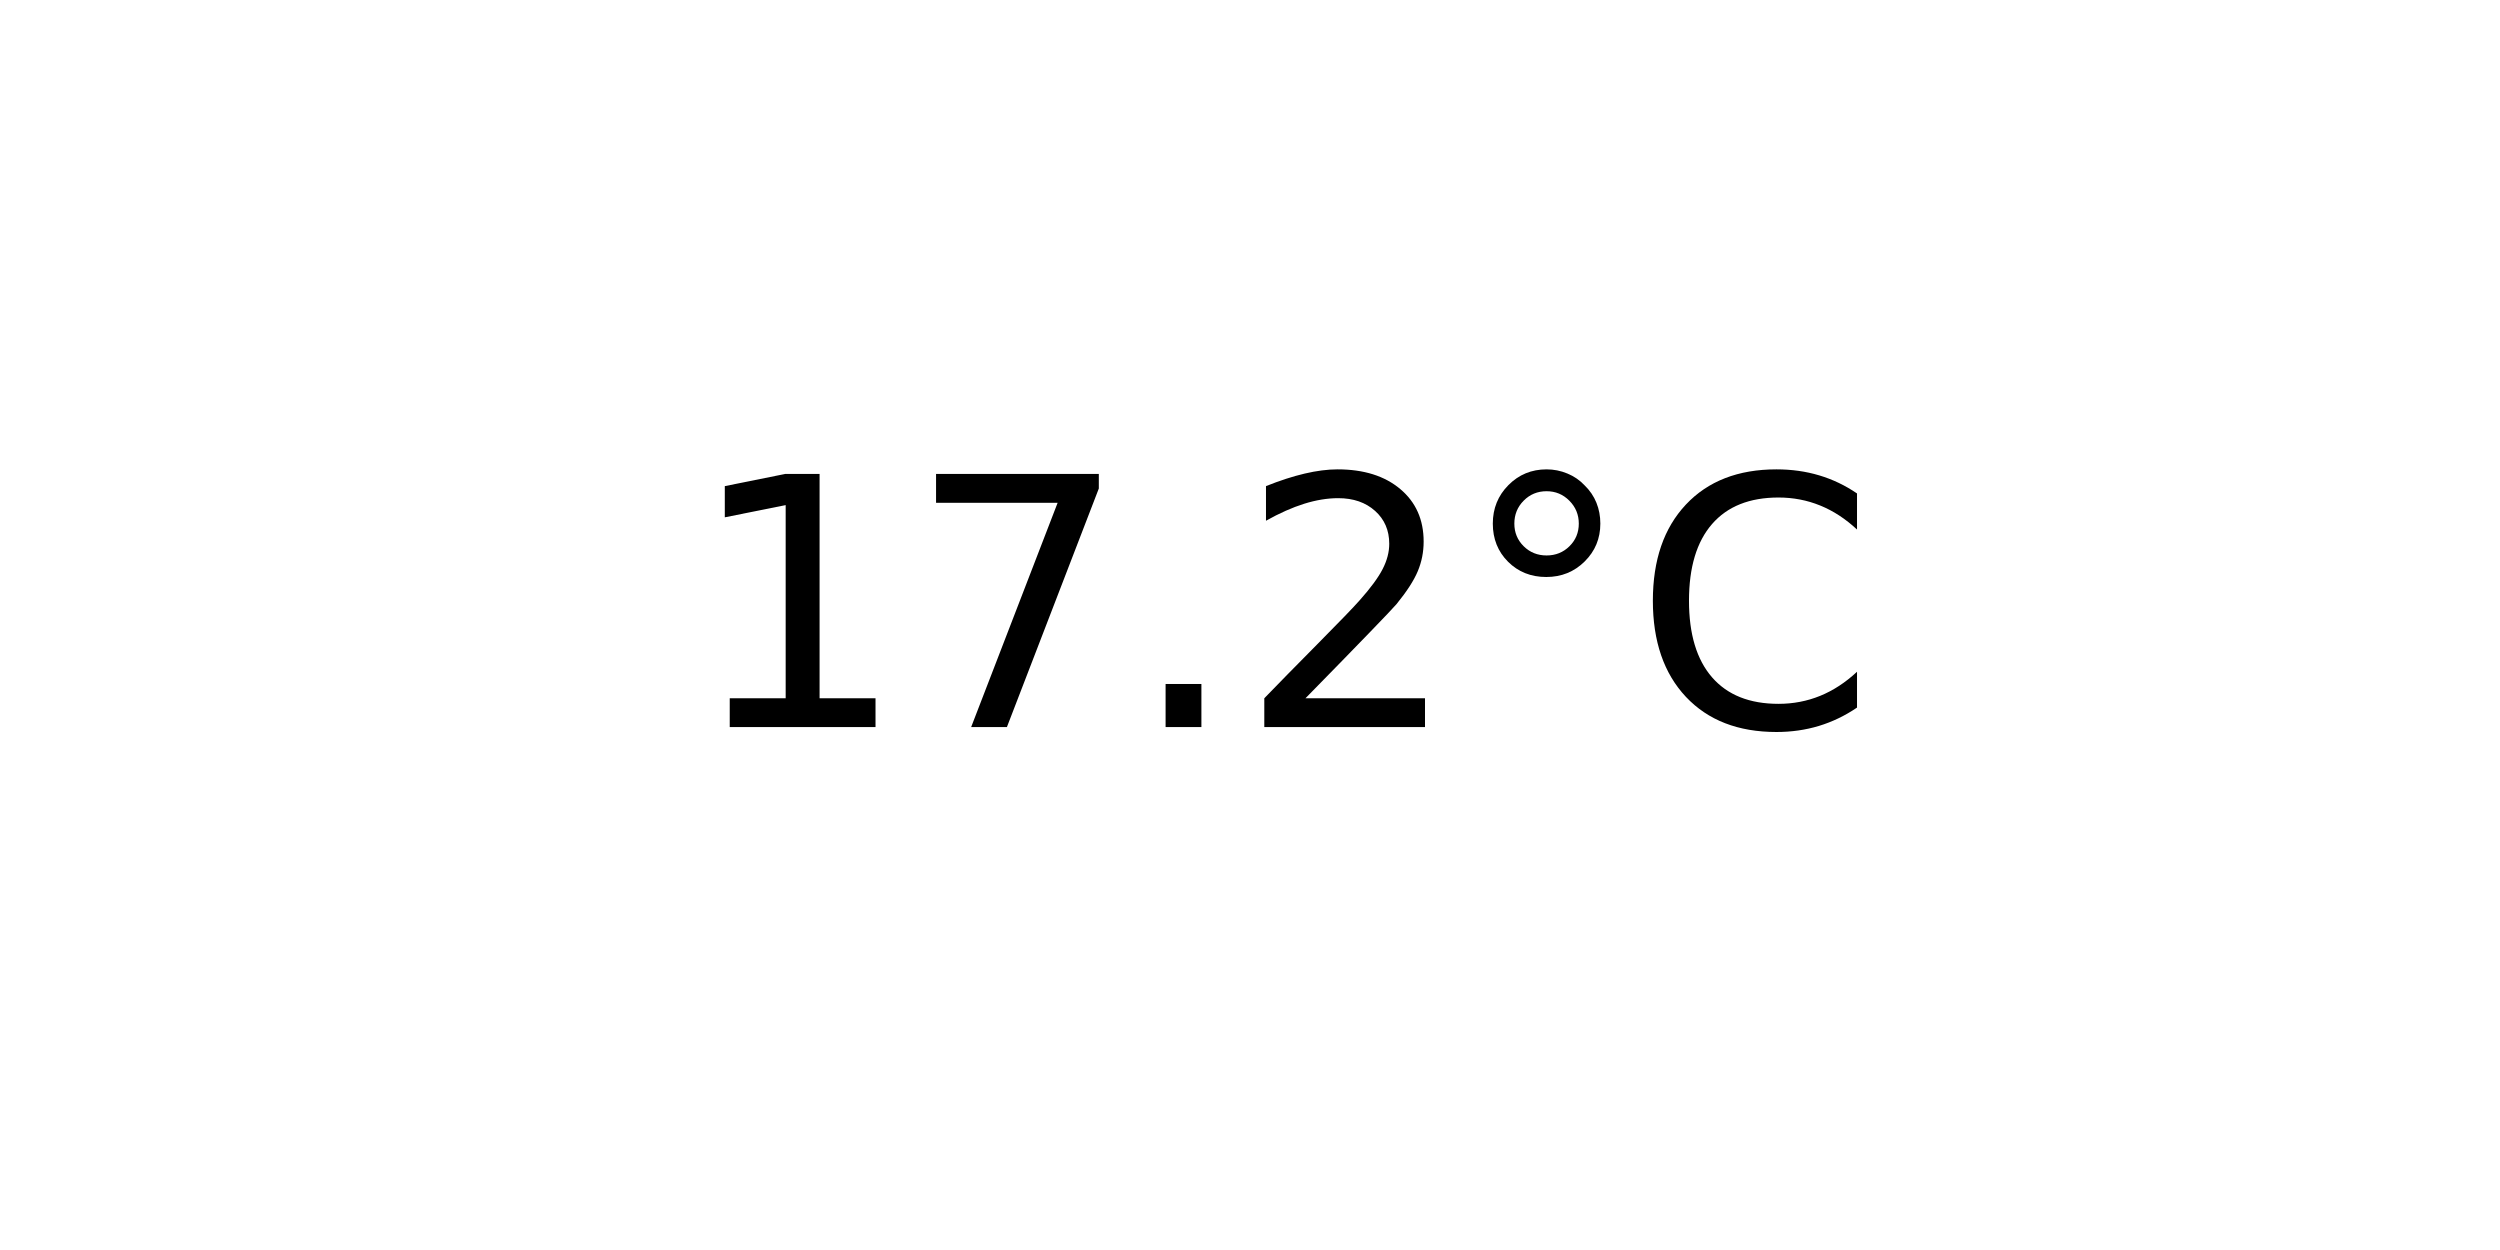
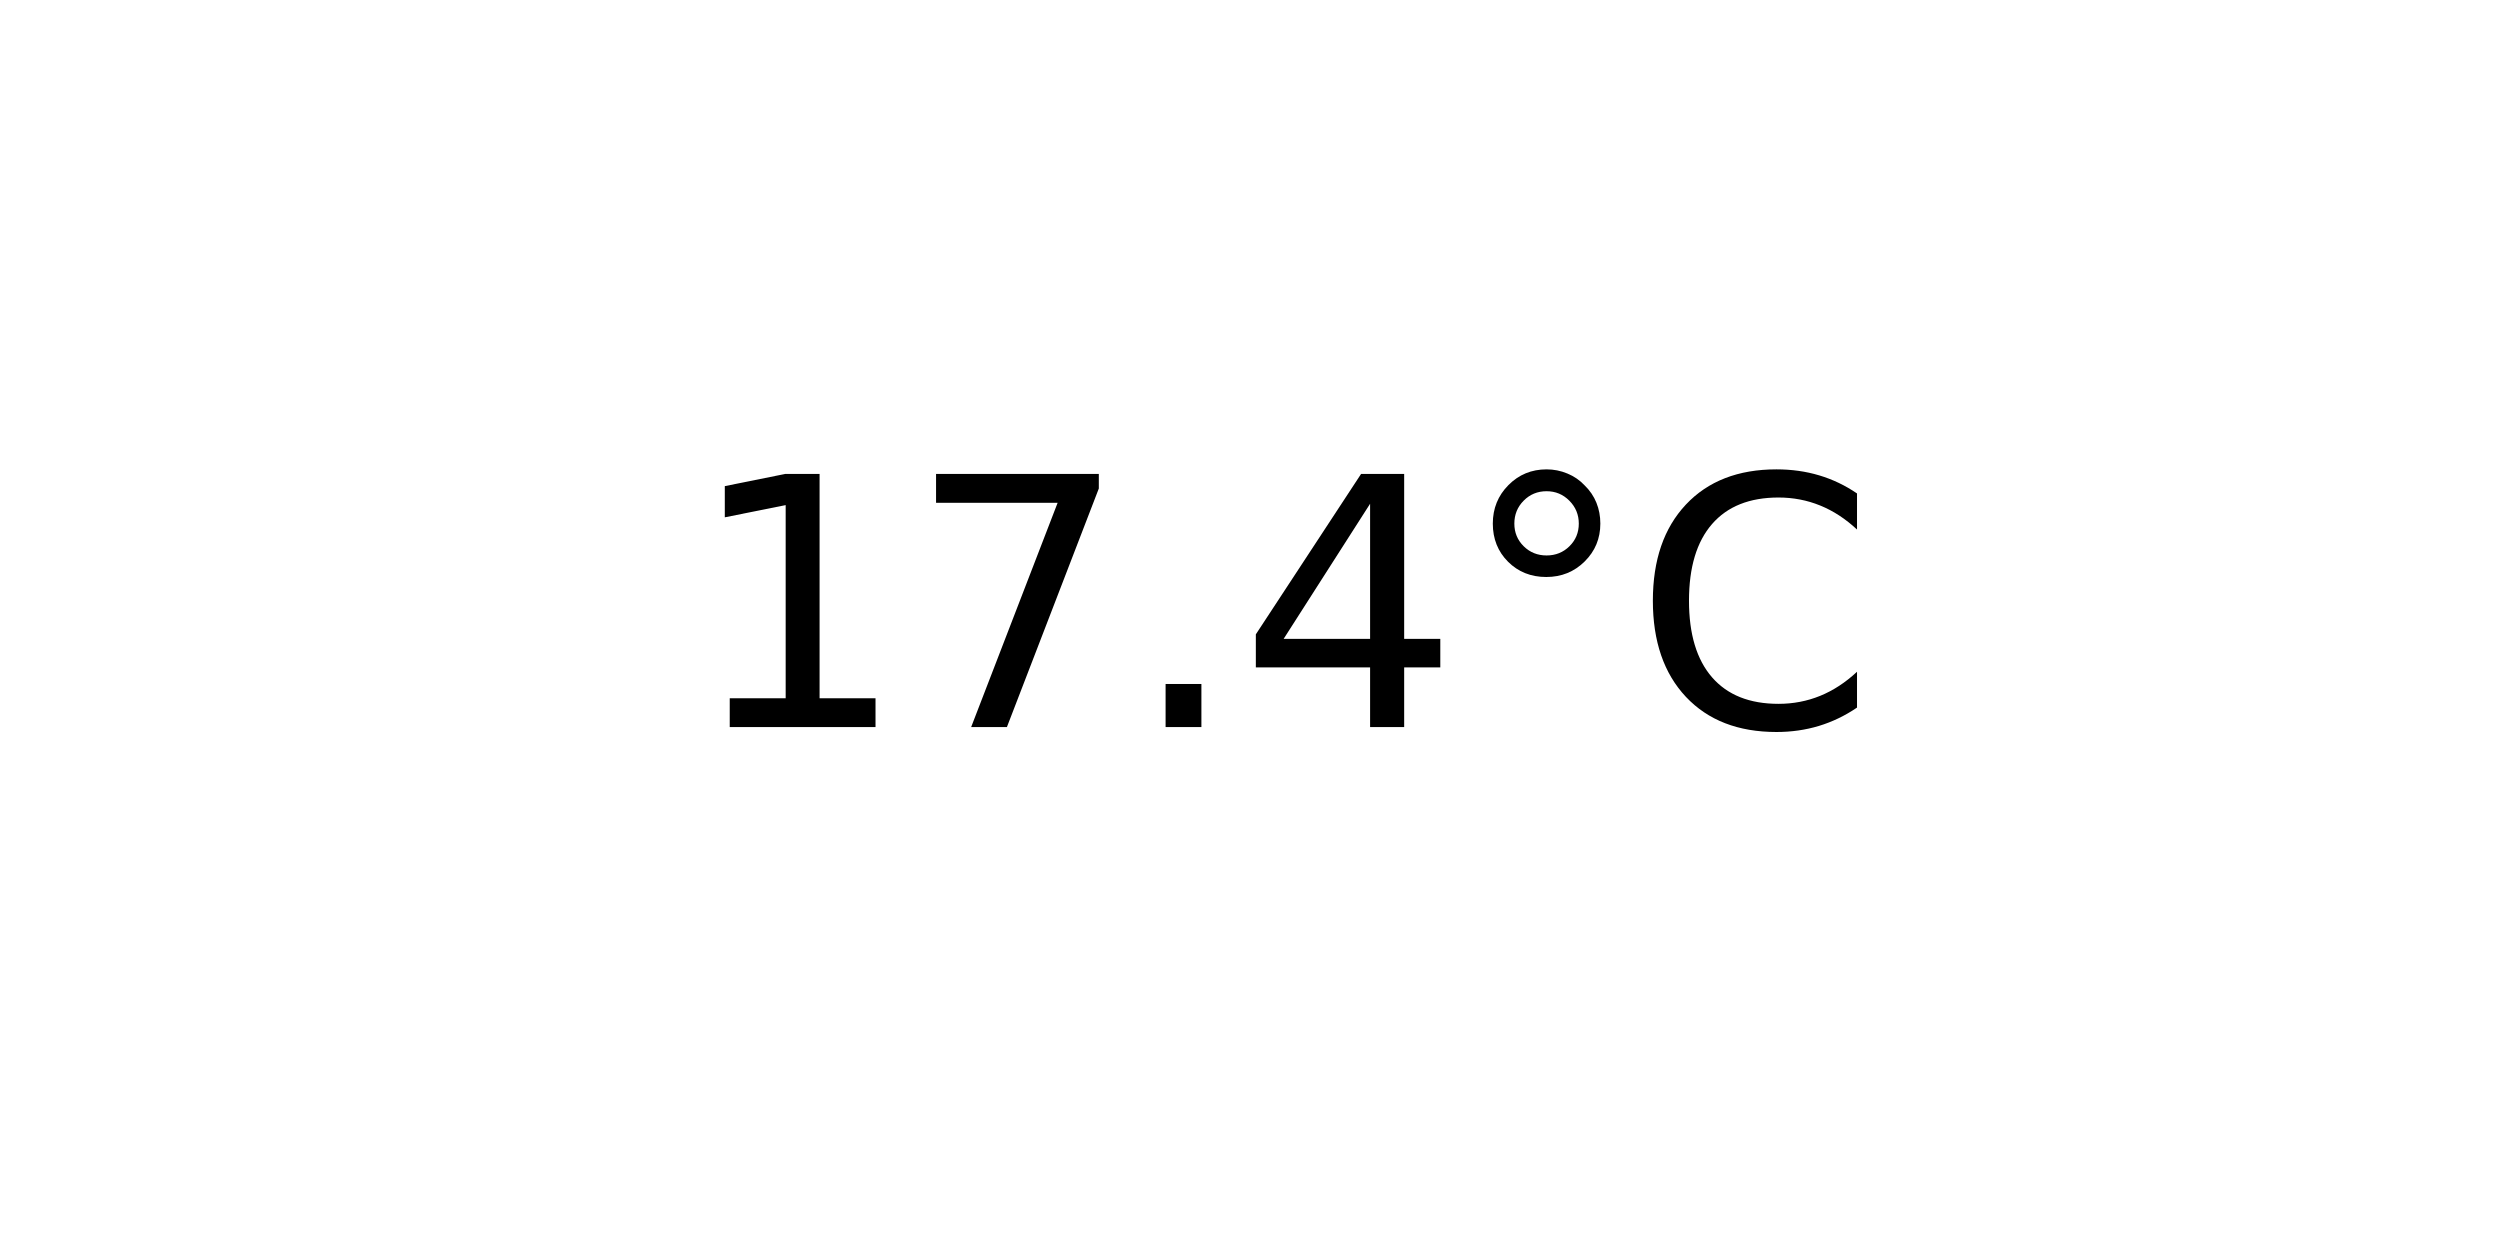
<svg xmlns="http://www.w3.org/2000/svg" xmlns:xlink="http://www.w3.org/1999/xlink" width="72pt" height="36pt" viewBox="0 0 72 36" version="1.1">
  <defs>
    <style type="text/css">*{stroke-linejoin: round; stroke-linecap: butt}</style>
  </defs>
  <g id="figure_1">
    <g id="axes_1">
      <g id="text_1">
        <g transform="translate(19.77578 20.93937) scale(0.1 -0.1)">
          <defs>
            <path id="DejaVuSans-31" d="M 794 531  L 1825 531  L 1825 4091  L 703 3866  L 703 4441  L 1819 4666  L 2450 4666  L 2450 531  L 3481 531  L 3481 0  L 794 0  L 794 531  z " transform="scale(0.015625)" />
            <path id="DejaVuSans-37" d="M 525 4666  L 3525 4666  L 3525 4397  L 1831 0  L 1172 0  L 2766 4134  L 525 4134  L 525 4666  z " transform="scale(0.015625)" />
            <path id="DejaVuSans-2e" d="M 684 794  L 1344 794  L 1344 0  L 684 0  L 684 794  z " transform="scale(0.015625)" />
-             <path id="DejaVuSans-32" d="M 1228 531  L 3431 531  L 3431 0  L 469 0  L 469 531  Q 828 903 1448 1529  Q 2069 2156 2228 2338  Q 2531 2678 2651 2914  Q 2772 3150 2772 3378  Q 2772 3750 2511 3984  Q 2250 4219 1831 4219  Q 1534 4219 1204 4116  Q 875 4013 500 3803  L 500 4441  Q 881 4594 1212 4672  Q 1544 4750 1819 4750  Q 2544 4750 2975 4387  Q 3406 4025 3406 3419  Q 3406 3131 3298 2873  Q 3191 2616 2906 2266  Q 2828 2175 2409 1742  Q 1991 1309 1228 531  z " transform="scale(0.015625)" />
+             <path id="DejaVuSans-34" d="M 2419 4116  L 825 1625  L 2419 1625  L 2419 4116  z M 2253 4666  L 3047 4666  L 3047 1625  L 3713 1625  L 3713 1100  L 3047 1100  L 3047 0  L 2419 0  L 2419 1100  L 313 1100  L 313 1709  L 2253 4666  z " transform="scale(0.015625)" />
            <path id="DejaVuSans-b0" d="M 1600 4347  Q 1350 4347 1178 4173  Q 1006 4000 1006 3750  Q 1006 3503 1178 3333  Q 1350 3163 1600 3163  Q 1850 3163 2022 3333  Q 2194 3503 2194 3750  Q 2194 3997 2020 4172  Q 1847 4347 1600 4347  z M 1600 4750  Q 1800 4750 1984 4673  Q 2169 4597 2303 4453  Q 2447 4313 2519 4134  Q 2591 3956 2591 3750  Q 2591 3338 2302 3052  Q 2013 2766 1594 2766  Q 1172 2766 890 3047  Q 609 3328 609 3750  Q 609 4169 896 4459  Q 1184 4750 1600 4750  z " transform="scale(0.015625)" />
            <path id="DejaVuSans-43" d="M 4122 4306  L 4122 3641  Q 3803 3938 3442 4084  Q 3081 4231 2675 4231  Q 1875 4231 1450 3742  Q 1025 3253 1025 2328  Q 1025 1406 1450 917  Q 1875 428 2675 428  Q 3081 428 3442 575  Q 3803 722 4122 1019  L 4122 359  Q 3791 134 3420 21  Q 3050 -91 2638 -91  Q 1578 -91 968 557  Q 359 1206 359 2328  Q 359 3453 968 4101  Q 1578 4750 2638 4750  Q 3056 4750 3426 4639  Q 3797 4528 4122 4306  z " transform="scale(0.015625)" />
          </defs>
          <use xlink:href="#DejaVuSans-31" />
          <use xlink:href="#DejaVuSans-37" x="63.623" />
          <use xlink:href="#DejaVuSans-2e" x="127.246" />
-           <use xlink:href="#DejaVuSans-32" x="159.033" />
+           <use xlink:href="#DejaVuSans-34" x="159.033" />
          <use xlink:href="#DejaVuSans-b0" x="222.656" />
          <use xlink:href="#DejaVuSans-43" x="272.656" />
        </g>
      </g>
    </g>
  </g>
</svg>
